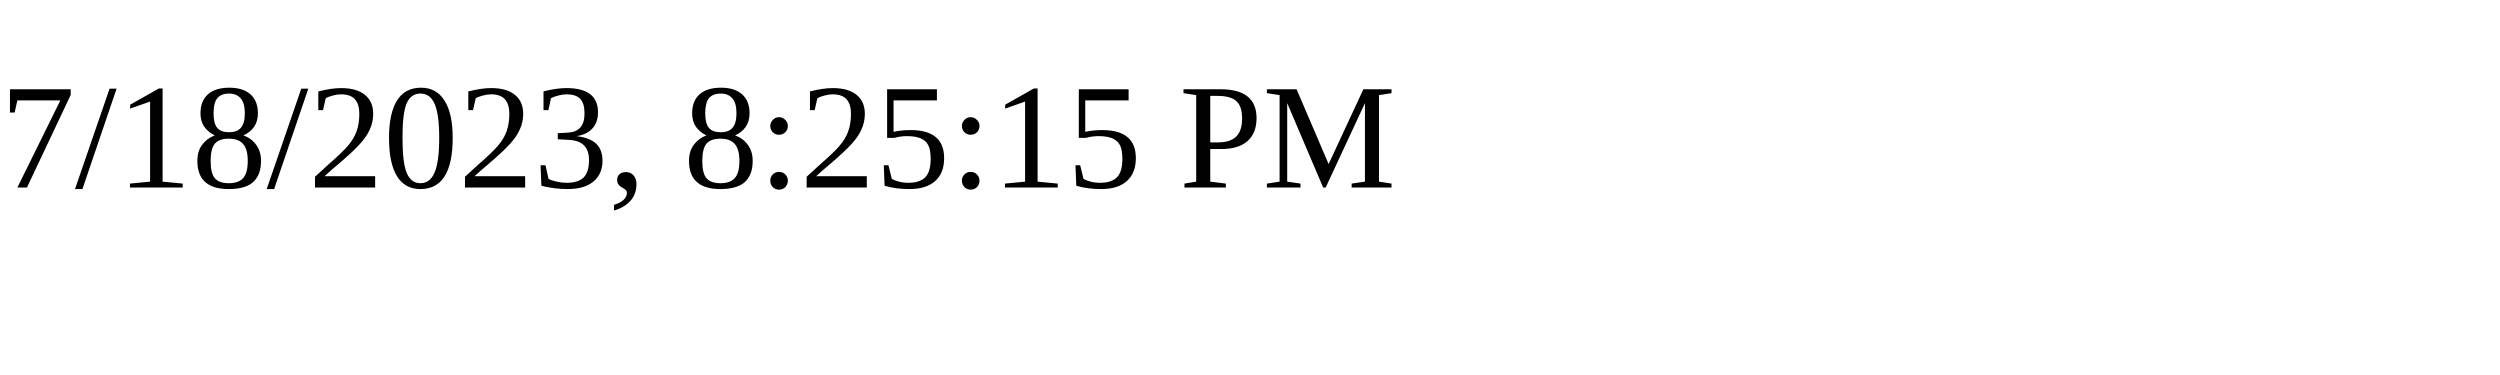
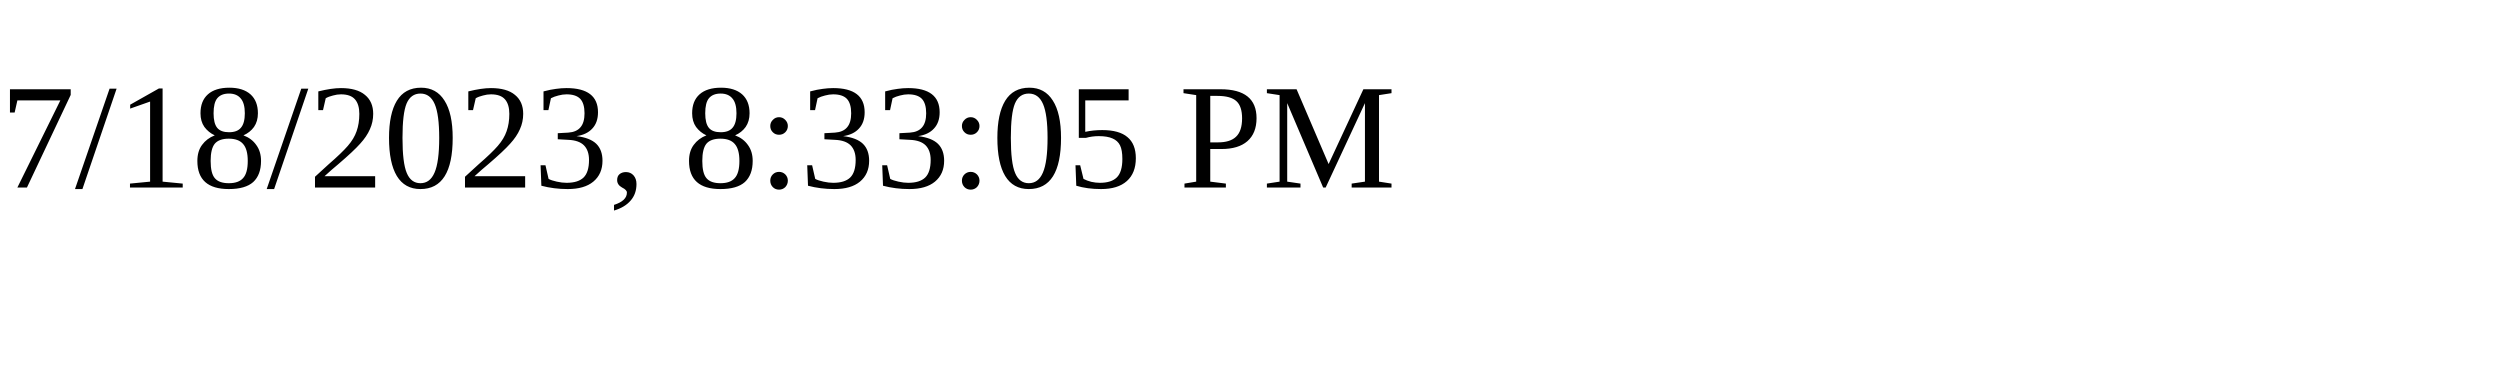
<svg xmlns="http://www.w3.org/2000/svg" height="30" width="200">
-   <text x="0" y="15">7/18/2023, 8:25:15 PM</text>
+   <text x="0" y="15">7/18/2023, 8:33:05 PM</text>
</svg>
